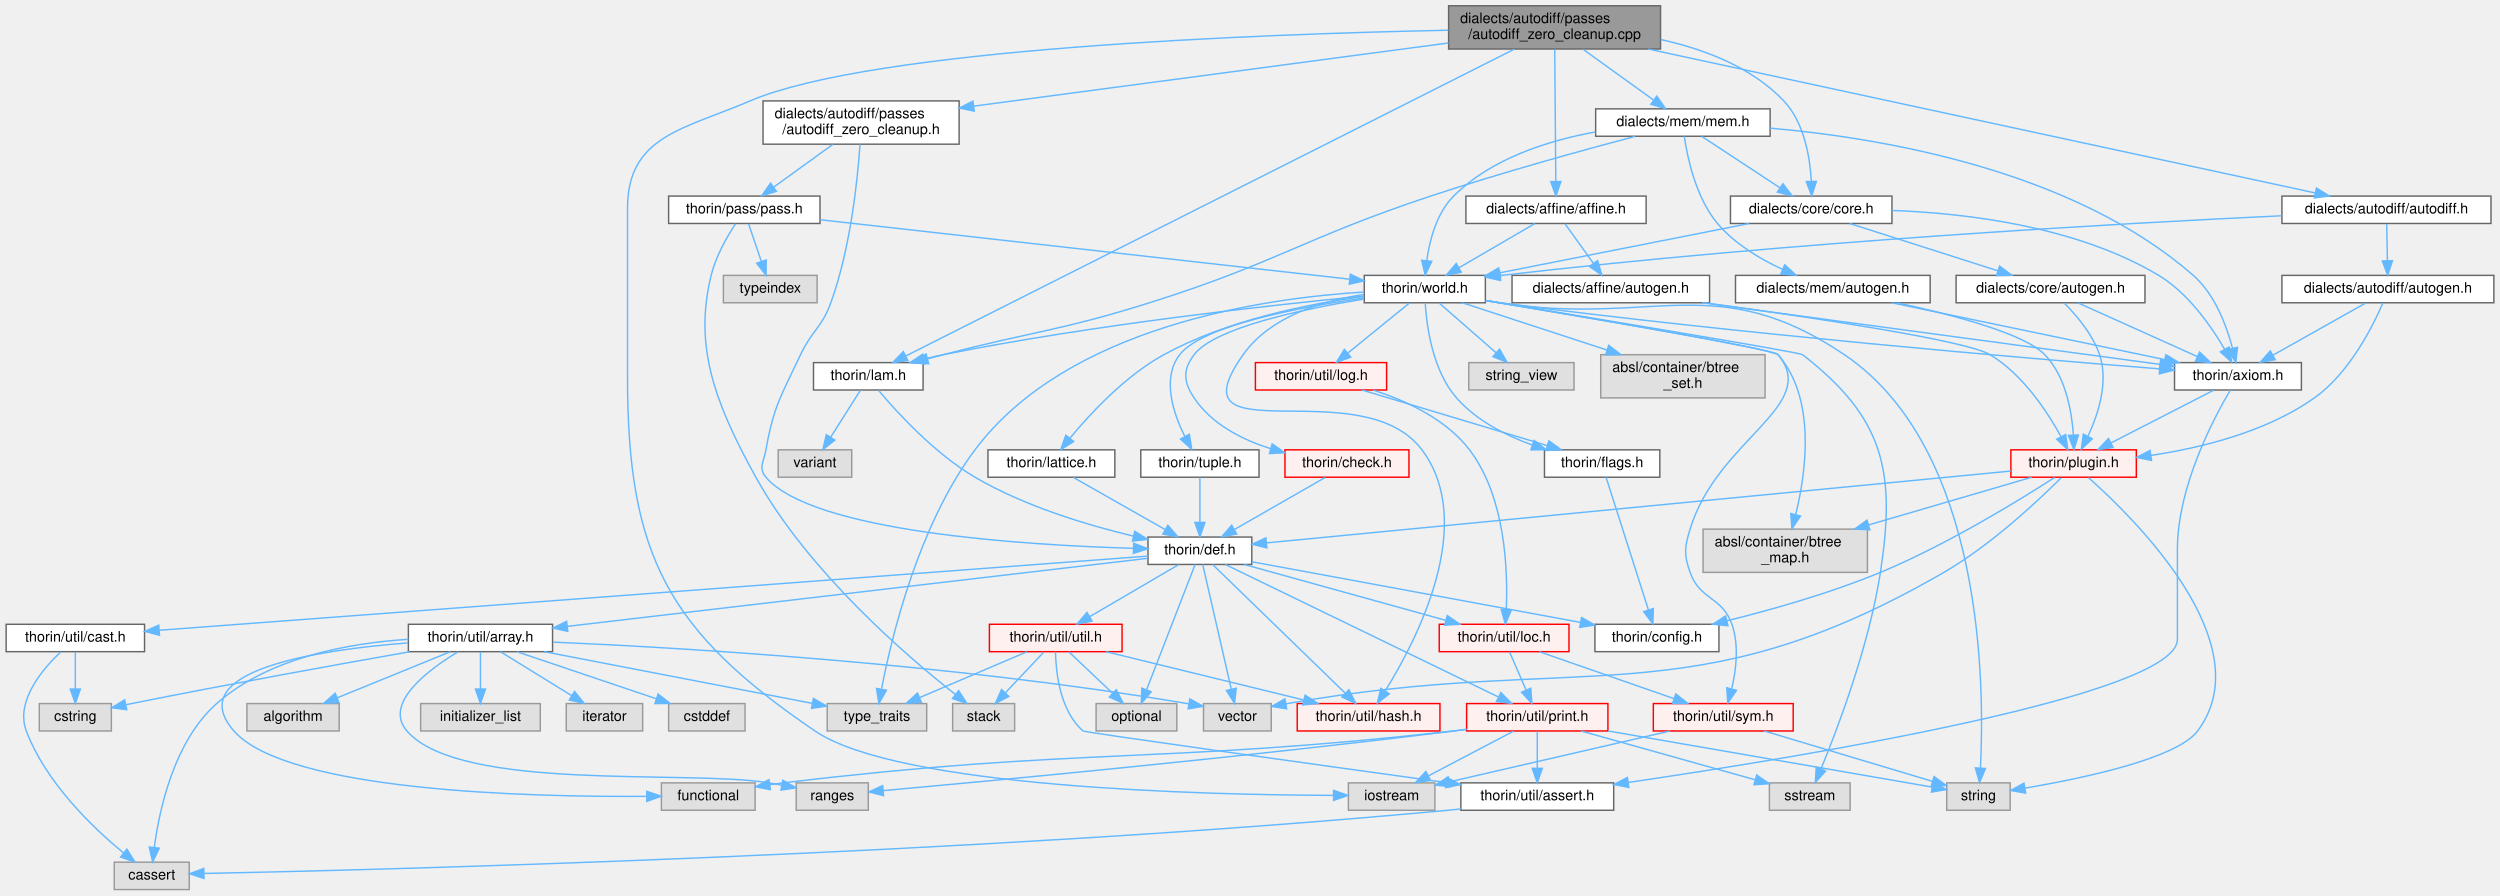
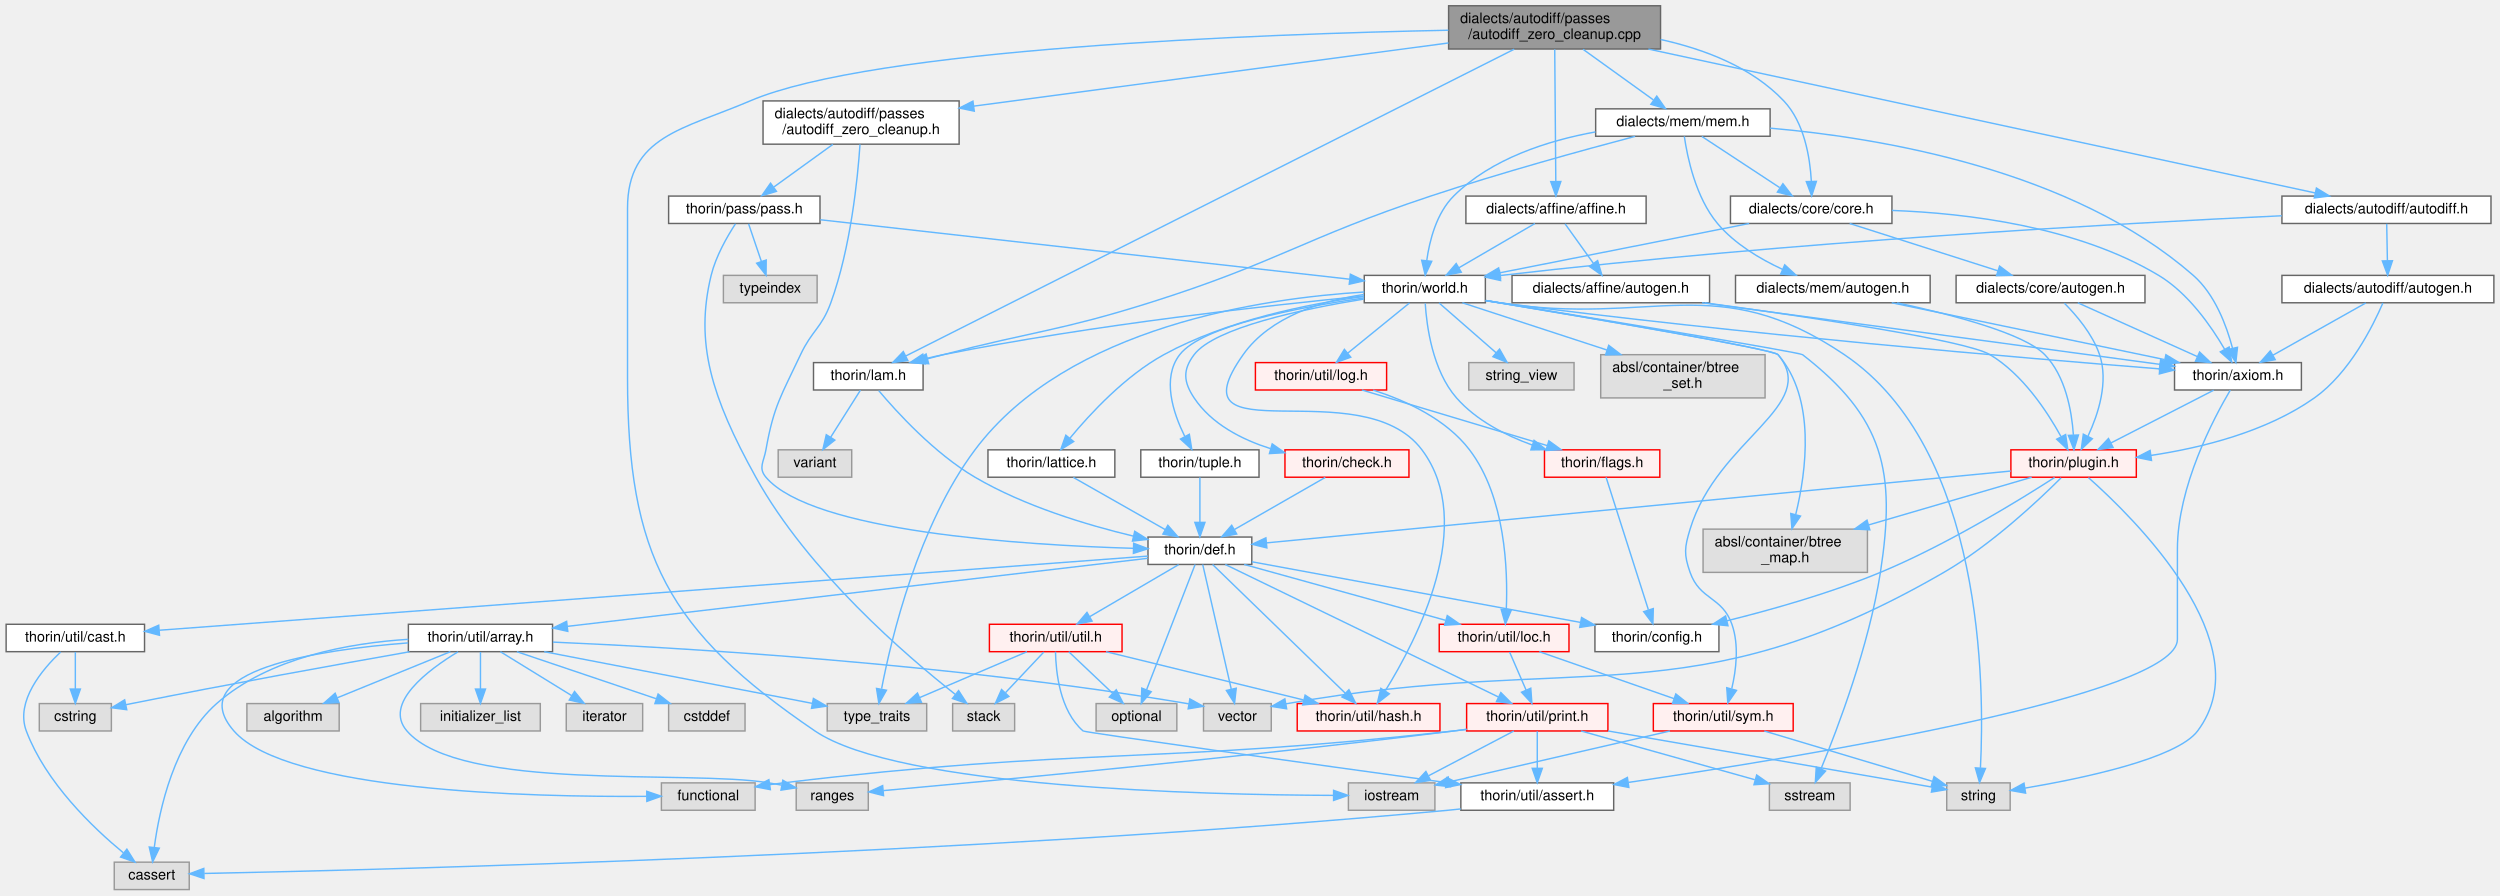
<svg xmlns="http://www.w3.org/2000/svg" xmlns:xlink="http://www.w3.org/1999/xlink" width="1734pt" height="621pt" viewBox="0.00 0.00 1733.50 621.00">
  <g id="graph0" class="graph" transform="scale(1 1) rotate(0) translate(4 617)">
    <g id="node1" class="node">
      <g id="a_node1">
        <a xlink:title=" ">
          <polygon fill="#999999" stroke="#666666" points="1147.5,-613 1000.5,-613 1000.5,-583 1147.5,-583 1147.5,-613" />
          <text text-anchor="start" x="1008.5" y="-601" font-family="Helvetica,sans-Serif" font-size="10.00">dialects/autodiff/passes</text>
          <text text-anchor="middle" x="1074" y="-590" font-family="Helvetica,sans-Serif" font-size="10.00">/autodiff_zero_cleanup.cpp</text>
        </a>
      </g>
    </g>
    <g id="node2" class="node">
      <g id="a_node2">
        <a xlink:href="autodiff__zero__cleanup_8h.html" target="_top" xlink:title=" ">
          <polygon fill="white" stroke="#666666" points="661,-547 525,-547 525,-517 661,-517 661,-547" />
          <text text-anchor="start" x="533" y="-535" font-family="Helvetica,sans-Serif" font-size="10.00">dialects/autodiff/passes</text>
          <text text-anchor="middle" x="593" y="-524" font-family="Helvetica,sans-Serif" font-size="10.00">/autodiff_zero_cleanup.h</text>
        </a>
      </g>
    </g>
    <g id="edge1" class="edge">
      <path fill="none" stroke="#63b8ff" d="M1000.42,-587.21C911.39,-575.36 762.13,-555.5 671.11,-543.39" />
      <polygon fill="#63b8ff" stroke="#63b8ff" points="671.5,-539.91 661.12,-542.06 670.57,-546.85 671.5,-539.91" />
    </g>
    <g id="node21" class="node">
      <g id="a_node21">
        <a xlink:title=" ">
          <polygon fill="#e0e0e0" stroke="#999999" points="991,-74 931,-74 931,-55 991,-55 991,-74" />
          <text text-anchor="middle" x="961" y="-62" font-family="Helvetica,sans-Serif" font-size="10.00">iostream</text>
        </a>
      </g>
    </g>
    <g id="edge74" class="edge">
      <path fill="none" stroke="#63b8ff" d="M1000.35,-596.03C869.27,-593.37 601.28,-583.51 516,-547 469.82,-527.23 431,-522.73 431,-472.5 431,-472.5 431,-472.5 431,-355 431,-231.73 459.05,-179.28 561,-110 618.88,-70.66 831.1,-65.64 920.68,-65.32" />
      <polygon fill="#63b8ff" stroke="#63b8ff" points="920.73,-68.82 930.72,-65.3 920.72,-61.82 920.73,-68.82" />
    </g>
    <g id="node38" class="node">
      <g id="a_node38">
        <a xlink:href="lam_8h.html" target="_top" xlink:title=" ">
          <polygon fill="white" stroke="#666666" points="636,-365.5 560,-365.5 560,-346.5 636,-346.5 636,-365.5" />
          <text text-anchor="middle" x="598" y="-353.5" font-family="Helvetica,sans-Serif" font-size="10.00">thorin/lam.h</text>
        </a>
      </g>
    </g>
    <g id="edge75" class="edge">
      <path fill="none" stroke="#63b8ff" d="M1046,-582.88C960.98,-540.01 706.56,-411.74 624.11,-370.16" />
      <polygon fill="#63b8ff" stroke="#63b8ff" points="625.43,-366.91 614.93,-365.53 622.28,-373.16 625.43,-366.91" />
    </g>
    <g id="node43" class="node">
      <g id="a_node43">
        <a xlink:href="affine_8h.html" target="_top" xlink:title=" ">
          <polygon fill="white" stroke="#666666" points="1137.5,-481 1012.5,-481 1012.5,-462 1137.5,-462 1137.5,-481" />
          <text text-anchor="middle" x="1075" y="-469" font-family="Helvetica,sans-Serif" font-size="10.00">dialects/affine/affine.h</text>
        </a>
      </g>
    </g>
    <g id="edge76" class="edge">
      <path fill="none" stroke="#63b8ff" d="M1074.11,-582.72C1074.3,-560.12 1074.65,-516.12 1074.85,-491.09" />
      <polygon fill="#63b8ff" stroke="#63b8ff" points="1078.35,-491.1 1074.93,-481.07 1071.35,-491.04 1078.35,-491.1" />
    </g>
    <g id="node45" class="node">
      <g id="a_node45">
        <a xlink:href="autodiff_8h.html" target="_top" xlink:title=" ">
          <polygon fill="white" stroke="#666666" points="1723.5,-481 1578.5,-481 1578.5,-462 1723.5,-462 1723.5,-481" />
          <text text-anchor="middle" x="1651" y="-469" font-family="Helvetica,sans-Serif" font-size="10.00">dialects/autodiff/autodiff.h</text>
        </a>
      </g>
    </g>
    <g id="edge81" class="edge">
      <path fill="none" stroke="#63b8ff" d="M1139.07,-582.96C1255.58,-557.82 1497.38,-505.65 1601.52,-483.18" />
      <polygon fill="#63b8ff" stroke="#63b8ff" points="1602.42,-486.56 1611.46,-481.03 1600.95,-479.72 1602.42,-486.56" />
    </g>
    <g id="node47" class="node">
      <g id="a_node47">
        <a xlink:href="core_8h.html" target="_top" xlink:title=" ">
          <polygon fill="white" stroke="#666666" points="1308,-481 1196,-481 1196,-462 1308,-462 1308,-481" />
          <text text-anchor="middle" x="1252" y="-469" font-family="Helvetica,sans-Serif" font-size="10.00">dialects/core/core.h</text>
        </a>
      </g>
    </g>
    <g id="edge86" class="edge">
      <path fill="none" stroke="#63b8ff" d="M1147.59,-589.59C1177.8,-582.94 1210.82,-570.43 1233,-547 1247.16,-532.03 1251.16,-508.03 1252.09,-491.32" />
      <polygon fill="#63b8ff" stroke="#63b8ff" points="1255.59,-491.21 1252.34,-481.13 1248.6,-491.04 1255.59,-491.21" />
    </g>
    <g id="node49" class="node">
      <g id="a_node49">
        <a xlink:href="mem_8h.html" target="_top" xlink:title=" ">
          <polygon fill="white" stroke="#666666" points="1223.5,-541.5 1102.5,-541.5 1102.5,-522.5 1223.5,-522.5 1223.5,-541.5" />
          <text text-anchor="middle" x="1163" y="-529.5" font-family="Helvetica,sans-Serif" font-size="10.00">dialects/mem/mem.h</text>
        </a>
      </g>
    </g>
    <g id="edge92" class="edge">
      <path fill="none" stroke="#63b8ff" d="M1093.75,-582.8C1108.26,-572.37 1127.9,-558.24 1142.56,-547.69" />
      <polygon fill="#63b8ff" stroke="#63b8ff" points="1144.88,-550.34 1150.96,-541.66 1140.8,-544.66 1144.88,-550.34" />
    </g>
    <g id="node3" class="node">
      <g id="a_node3">
        <a xlink:href="def_8h.html" target="_top" xlink:title=" ">
          <polygon fill="white" stroke="#666666" points="864,-244.5 792,-244.5 792,-225.5 864,-225.5 864,-244.5" />
          <text text-anchor="middle" x="828" y="-232.5" font-family="Helvetica,sans-Serif" font-size="10.00">thorin/def.h</text>
        </a>
      </g>
    </g>
    <g id="edge2" class="edge">
      <path fill="none" stroke="#63b8ff" d="M592.25,-516.82C590.66,-493.34 585.85,-445.18 572,-407 565.68,-389.59 558.86,-387.77 551,-371 537.75,-342.74 532.42,-335.74 527,-305 525.53,-296.68 521.54,-292.44 527,-286 559.1,-248.13 705.55,-238.91 781.7,-236.69" />
      <polygon fill="#63b8ff" stroke="#63b8ff" points="782.05,-240.18 791.96,-236.42 781.87,-233.18 782.05,-240.18" />
    </g>
    <g id="node28" class="node">
      <g id="a_node28">
        <a xlink:href="pass_8h.html" target="_top" xlink:title=" ">
          <polygon fill="white" stroke="#666666" points="564.5,-481 459.5,-481 459.5,-462 564.5,-462 564.5,-481" />
          <text text-anchor="middle" x="512" y="-469" font-family="Helvetica,sans-Serif" font-size="10.00">thorin/pass/pass.h</text>
        </a>
      </g>
    </g>
    <g id="edge40" class="edge">
      <path fill="none" stroke="#63b8ff" d="M573.39,-516.84C561.03,-507.91 545.1,-496.41 532.57,-487.35" />
      <polygon fill="#63b8ff" stroke="#63b8ff" points="534.29,-484.28 524.14,-481.27 530.2,-489.96 534.29,-484.28" />
    </g>
    <g id="node4" class="node">
      <g id="a_node4">
        <a xlink:title=" ">
          <polygon fill="#e0e0e0" stroke="#999999" points="812,-129 756,-129 756,-110 812,-110 812,-129" />
          <text text-anchor="middle" x="784" y="-117" font-family="Helvetica,sans-Serif" font-size="10.00">optional</text>
        </a>
      </g>
    </g>
    <g id="edge3" class="edge">
      <path fill="none" stroke="#63b8ff" d="M824.69,-225.47C817.56,-207.06 800.59,-163.29 790.97,-138.48" />
      <polygon fill="#63b8ff" stroke="#63b8ff" points="794.22,-137.19 787.35,-129.13 787.7,-139.72 794.22,-137.19" />
    </g>
    <g id="node5" class="node">
      <g id="a_node5">
        <a xlink:title=" ">
          <polygon fill="#e0e0e0" stroke="#999999" points="877.5,-129 830.5,-129 830.5,-110 877.5,-110 877.5,-129" />
          <text text-anchor="middle" x="854" y="-117" font-family="Helvetica,sans-Serif" font-size="10.00">vector</text>
        </a>
      </g>
    </g>
    <g id="edge4" class="edge">
      <path fill="none" stroke="#63b8ff" d="M829.95,-225.47C834.13,-207.23 844.02,-164.07 849.73,-139.14" />
      <polygon fill="#63b8ff" stroke="#63b8ff" points="853.2,-139.66 852.02,-129.13 846.38,-138.1 853.2,-139.66" />
    </g>
    <g id="node6" class="node">
      <g id="a_node6">
        <a xlink:href="config_8h.html" target="_top" xlink:title=" ">
          <polygon fill="white" stroke="#666666" points="1188,-184 1102,-184 1102,-165 1188,-165 1188,-184" />
          <text text-anchor="middle" x="1145" y="-172" font-family="Helvetica,sans-Serif" font-size="10.00">thorin/config.h</text>
        </a>
      </g>
    </g>
    <g id="edge5" class="edge">
      <path fill="none" stroke="#63b8ff" d="M864.06,-227.35C919.82,-217.06 1027.27,-197.23 1091.92,-185.3" />
      <polygon fill="#63b8ff" stroke="#63b8ff" points="1092.72,-188.71 1101.91,-183.45 1091.45,-181.82 1092.72,-188.71" />
    </g>
    <g id="node7" class="node">
      <g id="a_node7">
        <a xlink:href="array_8h.html" target="_top" xlink:title=" ">
          <polygon fill="white" stroke="#666666" points="379,-184 279,-184 279,-165 379,-165 379,-184" />
          <text text-anchor="middle" x="329" y="-172" font-family="Helvetica,sans-Serif" font-size="10.00">thorin/util/array.h</text>
        </a>
      </g>
    </g>
    <g id="edge6" class="edge">
      <path fill="none" stroke="#63b8ff" d="M791.71,-229.75C706.74,-219.78 494.14,-194.86 389.34,-182.57" />
      <polygon fill="#63b8ff" stroke="#63b8ff" points="389.57,-179.08 379.23,-181.39 388.76,-186.03 389.57,-179.08" />
    </g>
    <g id="node17" class="node">
      <g id="a_node17">
        <a xlink:href="cast_8h.html" target="_top" xlink:title=" ">
          <polygon fill="white" stroke="#666666" points="96,-184 0,-184 0,-165 96,-165 96,-184" />
          <text text-anchor="middle" x="48" y="-172" font-family="Helvetica,sans-Serif" font-size="10.00">thorin/util/cast.h</text>
        </a>
      </g>
    </g>
    <g id="edge17" class="edge">
      <path fill="none" stroke="#63b8ff" d="M791.94,-231.3C668.05,-222 259.04,-191.33 106.25,-179.87" />
      <polygon fill="#63b8ff" stroke="#63b8ff" points="106.37,-176.37 96.13,-179.11 105.84,-183.35 106.37,-176.37" />
    </g>
    <g id="node18" class="node">
      <g id="a_node18">
        <a xlink:href="hash_8h.html" target="_top" xlink:title=" ">
          <polygon fill="#fff0f0" stroke="red" points="994.5,-129 895.5,-129 895.5,-110 994.5,-110 994.5,-129" />
          <text text-anchor="middle" x="945" y="-117" font-family="Helvetica,sans-Serif" font-size="10.00">thorin/util/hash.h</text>
        </a>
      </g>
    </g>
    <g id="edge20" class="edge">
      <path fill="none" stroke="#63b8ff" d="M836.79,-225.47C856.36,-206.49 903.73,-160.53 928.81,-136.21" />
      <polygon fill="#63b8ff" stroke="#63b8ff" points="931.36,-138.61 936.1,-129.13 926.49,-133.58 931.36,-138.61" />
    </g>
    <g id="node19" class="node">
      <g id="a_node19">
        <a xlink:href="loc_8h.html" target="_top" xlink:title=" ">
          <polygon fill="#fff0f0" stroke="red" points="1084,-184 994,-184 994,-165 1084,-165 1084,-184" />
          <text text-anchor="middle" x="1039" y="-172" font-family="Helvetica,sans-Serif" font-size="10.00">thorin/util/loc.h</text>
        </a>
      </g>
    </g>
    <g id="edge21" class="edge">
      <path fill="none" stroke="#63b8ff" d="M858.68,-225.49C895.56,-215.27 957.57,-198.08 998.39,-186.76" />
      <polygon fill="#63b8ff" stroke="#63b8ff" points="999.58,-190.06 1008.28,-184.02 997.71,-183.32 999.58,-190.06" />
    </g>
    <g id="node20" class="node">
      <g id="a_node20">
        <a xlink:href="print_8h.html" target="_top" xlink:title=" ">
          <polygon fill="#fff0f0" stroke="red" points="1111,-129 1013,-129 1013,-110 1111,-110 1111,-129" />
          <text text-anchor="middle" x="1062" y="-117" font-family="Helvetica,sans-Serif" font-size="10.00">thorin/util/print.h</text>
        </a>
      </g>
    </g>
    <g id="edge33" class="edge">
      <path fill="none" stroke="#63b8ff" d="M845.59,-225.47C886.16,-205.79 986.52,-157.11 1034.97,-133.61" />
      <polygon fill="#63b8ff" stroke="#63b8ff" points="1036.74,-136.64 1044.21,-129.13 1033.68,-130.35 1036.74,-136.64" />
    </g>
    <g id="node26" class="node">
      <g id="a_node26">
        <a xlink:href="util_8h.html" target="_top" xlink:title=" ">
          <polygon fill="#fff0f0" stroke="red" points="774,-184 682,-184 682,-165 774,-165 774,-184" />
          <text text-anchor="middle" x="728" y="-172" font-family="Helvetica,sans-Serif" font-size="10.00">thorin/util/util.h</text>
        </a>
      </g>
    </g>
    <g id="edge34" class="edge">
      <path fill="none" stroke="#63b8ff" d="M813.24,-225.37C797,-215.86 770.65,-200.45 751.54,-189.27" />
      <polygon fill="#63b8ff" stroke="#63b8ff" points="753.21,-186.2 742.82,-184.17 749.68,-192.24 753.21,-186.2" />
    </g>
    <g id="edge16" class="edge">
      <path fill="none" stroke="#63b8ff" d="M379.28,-171.64C466.97,-167.81 653.59,-157.07 820.36,-128.8" />
      <polygon fill="#63b8ff" stroke="#63b8ff" points="821.04,-132.24 830.31,-127.09 819.86,-125.34 821.04,-132.24" />
    </g>
    <g id="node8" class="node">
      <g id="a_node8">
        <a xlink:title=" ">
          <polygon fill="#e0e0e0" stroke="#999999" points="127,-19 75,-19 75,0 127,0 127,-19" />
          <text text-anchor="middle" x="101" y="-7" font-family="Helvetica,sans-Serif" font-size="10.00">cassert</text>
        </a>
      </g>
    </g>
    <g id="edge7" class="edge">
      <path fill="none" stroke="#63b8ff" d="M278.96,-173.57C238.52,-171.03 182.52,-161.24 146,-129 116.54,-102.99 106.28,-55.61 102.77,-29.33" />
      <polygon fill="#63b8ff" stroke="#63b8ff" points="106.23,-28.72 101.62,-19.18 99.27,-29.51 106.23,-28.72" />
    </g>
    <g id="node9" class="node">
      <g id="a_node9">
        <a xlink:title=" ">
          <polygon fill="#e0e0e0" stroke="#999999" points="512.5,-129 459.5,-129 459.5,-110 512.5,-110 512.5,-129" />
          <text text-anchor="middle" x="486" y="-117" font-family="Helvetica,sans-Serif" font-size="10.00">cstddef</text>
        </a>
      </g>
    </g>
    <g id="edge8" class="edge">
      <path fill="none" stroke="#63b8ff" d="M354.22,-164.98C380.36,-156.16 421.4,-142.31 450.73,-132.41" />
      <polygon fill="#63b8ff" stroke="#63b8ff" points="452.22,-135.6 460.58,-129.08 449.98,-128.96 452.22,-135.6" />
    </g>
    <g id="node10" class="node">
      <g id="a_node10">
        <a xlink:title=" ">
          <polygon fill="#e0e0e0" stroke="#999999" points="73,-129 23,-129 23,-110 73,-110 73,-129" />
          <text text-anchor="middle" x="48" y="-117" font-family="Helvetica,sans-Serif" font-size="10.00">cstring</text>
        </a>
      </g>
    </g>
    <g id="edge9" class="edge">
      <path fill="none" stroke="#63b8ff" d="M279.78,-164.94C230.82,-156.3 153.59,-142.38 87,-129 85.74,-128.75 84.46,-128.49 83.16,-128.22" />
      <polygon fill="#63b8ff" stroke="#63b8ff" points="83.66,-124.75 73.15,-126.11 82.21,-131.6 83.66,-124.75" />
    </g>
    <g id="node11" class="node">
      <g id="a_node11">
        <a xlink:title=" ">
          <polygon fill="#e0e0e0" stroke="#999999" points="231,-129 167,-129 167,-110 231,-110 231,-129" />
          <text text-anchor="middle" x="199" y="-117" font-family="Helvetica,sans-Serif" font-size="10.00">algorithm</text>
        </a>
      </g>
    </g>
    <g id="edge10" class="edge">
      <path fill="none" stroke="#63b8ff" d="M308.11,-164.98C286.92,-156.34 253.87,-142.87 229.7,-133.02" />
      <polygon fill="#63b8ff" stroke="#63b8ff" points="230.85,-129.7 220.27,-129.17 228.21,-136.19 230.85,-129.7" />
    </g>
    <g id="node12" class="node">
      <g id="a_node12">
        <a xlink:title=" ">
          <polygon fill="#e0e0e0" stroke="#999999" points="519.5,-74 454.5,-74 454.5,-55 519.5,-55 519.5,-74" />
          <text text-anchor="middle" x="487" y="-62" font-family="Helvetica,sans-Serif" font-size="10.00">functional</text>
        </a>
      </g>
    </g>
    <g id="edge11" class="edge">
      <path fill="none" stroke="#63b8ff" d="M278.86,-171.09C216.17,-166.29 121.27,-152.03 158,-110 194.66,-68.05 363.57,-64.08 444.08,-64.65" />
      <polygon fill="#63b8ff" stroke="#63b8ff" points="444.34,-68.15 454.37,-64.75 444.41,-61.15 444.34,-68.15" />
    </g>
    <g id="node13" class="node">
      <g id="a_node13">
        <a xlink:title=" ">
          <polygon fill="#e0e0e0" stroke="#999999" points="370.5,-129 287.5,-129 287.5,-110 370.5,-110 370.5,-129" />
          <text text-anchor="middle" x="329" y="-117" font-family="Helvetica,sans-Serif" font-size="10.00">initializer_list</text>
        </a>
      </g>
    </g>
    <g id="edge12" class="edge">
      <path fill="none" stroke="#63b8ff" d="M329,-164.75C329,-157.8 329,-147.85 329,-139.13" />
      <polygon fill="#63b8ff" stroke="#63b8ff" points="332.5,-139.09 329,-129.09 325.5,-139.09 332.5,-139.09" />
    </g>
    <g id="node14" class="node">
      <g id="a_node14">
        <a xlink:title=" ">
          <polygon fill="#e0e0e0" stroke="#999999" points="441.5,-129 388.5,-129 388.5,-110 441.5,-110 441.5,-129" />
          <text text-anchor="middle" x="415" y="-117" font-family="Helvetica,sans-Serif" font-size="10.00">iterator</text>
        </a>
      </g>
    </g>
    <g id="edge13" class="edge">
      <path fill="none" stroke="#63b8ff" d="M342.82,-164.98C356.15,-156.77 376.58,-144.18 392.31,-134.49" />
      <polygon fill="#63b8ff" stroke="#63b8ff" points="394.25,-137.4 400.93,-129.17 390.58,-131.44 394.25,-137.4" />
    </g>
    <g id="node15" class="node">
      <g id="a_node15">
        <a xlink:title=" ">
          <polygon fill="#e0e0e0" stroke="#999999" points="598,-74 548,-74 548,-55 598,-55 598,-74" />
          <text text-anchor="middle" x="573" y="-62" font-family="Helvetica,sans-Serif" font-size="10.00">ranges</text>
        </a>
      </g>
    </g>
    <g id="edge14" class="edge">
      <path fill="none" stroke="#63b8ff" d="M313.43,-164.91C292.96,-152.55 261.42,-129.13 278,-110 314.91,-67.42 473.43,-83.35 529,-74 531.88,-73.52 534.86,-72.99 537.84,-72.45" />
      <polygon fill="#63b8ff" stroke="#63b8ff" points="538.72,-75.84 547.91,-70.56 537.44,-68.96 538.72,-75.84" />
    </g>
    <g id="node16" class="node">
      <g id="a_node16">
        <a xlink:title=" ">
          <polygon fill="#e0e0e0" stroke="#999999" points="638.5,-129 569.5,-129 569.5,-110 638.5,-110 638.5,-129" />
          <text text-anchor="middle" x="604" y="-117" font-family="Helvetica,sans-Serif" font-size="10.00">type_traits</text>
        </a>
      </g>
    </g>
    <g id="edge15" class="edge">
      <path fill="none" stroke="#63b8ff" d="M373.18,-164.98C424.18,-155.16 507.59,-139.08 558.95,-129.18" />
      <polygon fill="#63b8ff" stroke="#63b8ff" points="559.93,-132.56 569.09,-127.23 558.6,-125.68 559.93,-132.56" />
    </g>
    <g id="edge18" class="edge">
      <path fill="none" stroke="#63b8ff" d="M37.85,-164.81C25.23,-152.89 6.26,-130.6 14,-110 27.4,-74.32 60.04,-43.05 81.31,-25.49" />
      <polygon fill="#63b8ff" stroke="#63b8ff" points="83.75,-28.02 89.37,-19.04 79.38,-22.55 83.75,-28.02" />
    </g>
    <g id="edge19" class="edge">
      <path fill="none" stroke="#63b8ff" d="M48,-164.75C48,-157.8 48,-147.85 48,-139.13" />
      <polygon fill="#63b8ff" stroke="#63b8ff" points="51.5,-139.09 48,-129.09 44.5,-139.09 51.5,-139.09" />
    </g>
    <g id="edge22" class="edge">
      <path fill="none" stroke="#63b8ff" d="M1042.8,-164.75C1045.91,-157.57 1050.42,-147.18 1054.29,-138.27" />
      <polygon fill="#63b8ff" stroke="#63b8ff" points="1057.5,-139.66 1058.27,-129.09 1051.08,-136.87 1057.5,-139.66" />
    </g>
    <g id="node25" class="node">
      <g id="a_node25">
        <a xlink:href="sym_8h.html" target="_top" xlink:title=" ">
          <polygon fill="#fff0f0" stroke="red" points="1239.5,-129 1142.5,-129 1142.5,-110 1239.5,-110 1239.5,-129" />
          <text text-anchor="middle" x="1191" y="-117" font-family="Helvetica,sans-Serif" font-size="10.00">thorin/util/sym.h</text>
        </a>
      </g>
    </g>
    <g id="edge30" class="edge">
      <path fill="none" stroke="#63b8ff" d="M1063.42,-164.98C1088.72,-156.16 1128.45,-142.31 1156.86,-132.41" />
      <polygon fill="#63b8ff" stroke="#63b8ff" points="1158.1,-135.68 1166.39,-129.08 1155.79,-129.07 1158.1,-135.68" />
    </g>
    <g id="edge23" class="edge">
      <path fill="none" stroke="#63b8ff" d="M1012.98,-111.08C1009.95,-110.69 1006.93,-110.33 1004,-110 798,-86.96 744.8,-98.74 539,-74 535.96,-73.64 532.84,-73.22 529.69,-72.78" />
      <polygon fill="#63b8ff" stroke="#63b8ff" points="530.08,-69.3 519.67,-71.27 529.04,-76.22 530.08,-69.3" />
    </g>
    <g id="edge25" class="edge">
      <path fill="none" stroke="#63b8ff" d="M1012.97,-111.16C1009.94,-110.76 1006.93,-110.37 1004,-110 857.44,-91.7 682.16,-75.3 608.43,-68.64" />
      <polygon fill="#63b8ff" stroke="#63b8ff" points="608.58,-65.14 598.3,-67.73 607.95,-72.11 608.58,-65.14" />
    </g>
    <g id="edge24" class="edge">
      <path fill="none" stroke="#63b8ff" d="M1045.77,-109.98C1029.82,-101.61 1005.22,-88.7 986.62,-78.95" />
      <polygon fill="#63b8ff" stroke="#63b8ff" points="988,-75.72 977.52,-74.17 984.75,-81.92 988,-75.72" />
    </g>
    <g id="node22" class="node">
      <g id="a_node22">
        <a xlink:title=" ">
          <polygon fill="#e0e0e0" stroke="#999999" points="1279,-74 1223,-74 1223,-55 1279,-55 1279,-74" />
          <text text-anchor="middle" x="1251" y="-62" font-family="Helvetica,sans-Serif" font-size="10.00">sstream</text>
        </a>
      </g>
    </g>
    <g id="edge26" class="edge">
      <path fill="none" stroke="#63b8ff" d="M1092.37,-109.98C1125.13,-100.8 1177.37,-86.15 1212.88,-76.19" />
      <polygon fill="#63b8ff" stroke="#63b8ff" points="1214.19,-79.46 1222.87,-73.39 1212.3,-72.72 1214.19,-79.46" />
    </g>
    <g id="node23" class="node">
      <g id="a_node23">
        <a xlink:title=" ">
          <polygon fill="#e0e0e0" stroke="#999999" points="1390,-74 1346,-74 1346,-55 1390,-55 1390,-74" />
          <text text-anchor="middle" x="1368" y="-62" font-family="Helvetica,sans-Serif" font-size="10.00">string</text>
        </a>
      </g>
    </g>
    <g id="edge27" class="edge">
      <path fill="none" stroke="#63b8ff" d="M1111.16,-109.98C1174.36,-99.04 1282.3,-80.34 1335.88,-71.06" />
      <polygon fill="#63b8ff" stroke="#63b8ff" points="1336.59,-74.49 1345.84,-69.34 1335.39,-67.6 1336.59,-74.49" />
    </g>
    <g id="node24" class="node">
      <g id="a_node24">
        <a xlink:href="assert_8h.html" target="_top" xlink:title=" ">
          <polygon fill="white" stroke="#666666" points="1115,-74 1009,-74 1009,-55 1115,-55 1115,-74" />
          <text text-anchor="middle" x="1062" y="-62" font-family="Helvetica,sans-Serif" font-size="10.00">thorin/util/assert.h</text>
        </a>
      </g>
    </g>
    <g id="edge28" class="edge">
      <path fill="none" stroke="#63b8ff" d="M1062,-109.75C1062,-102.8 1062,-92.85 1062,-84.13" />
      <polygon fill="#63b8ff" stroke="#63b8ff" points="1065.5,-84.09 1062,-74.09 1058.5,-84.09 1065.5,-84.09" />
    </g>
    <g id="edge29" class="edge">
      <path fill="none" stroke="#63b8ff" d="M1008.94,-55.92C1005.92,-55.58 1002.92,-55.27 1000,-55 665.83,-23.88 259.63,-13.66 137.44,-11.17" />
      <polygon fill="#63b8ff" stroke="#63b8ff" points="137.24,-7.66 127.17,-10.97 137.1,-14.66 137.24,-7.66" />
    </g>
    <g id="edge31" class="edge">
      <path fill="none" stroke="#63b8ff" d="M1154.05,-109.98C1112.2,-100.34 1044.23,-84.68 1001.12,-74.74" />
      <polygon fill="#63b8ff" stroke="#63b8ff" points="1001.78,-71.31 991.25,-72.47 1000.21,-78.13 1001.78,-71.31" />
    </g>
    <g id="edge32" class="edge">
      <path fill="none" stroke="#63b8ff" d="M1219.44,-109.98C1251.32,-100.44 1302.89,-85 1336.12,-75.05" />
      <polygon fill="#63b8ff" stroke="#63b8ff" points="1337.22,-78.37 1345.8,-72.15 1335.21,-71.66 1337.22,-78.37" />
    </g>
    <g id="edge35" class="edge">
      <path fill="none" stroke="#63b8ff" d="M737,-164.98C745.19,-157.23 757.51,-145.58 767.47,-136.14" />
      <polygon fill="#63b8ff" stroke="#63b8ff" points="769.98,-138.59 774.84,-129.17 765.17,-133.5 769.98,-138.59" />
    </g>
    <g id="edge37" class="edge">
      <path fill="none" stroke="#63b8ff" d="M708.08,-164.98C687.95,-156.38 656.62,-142.99 633.59,-133.15" />
      <polygon fill="#63b8ff" stroke="#63b8ff" points="634.86,-129.88 624.29,-129.17 632.1,-136.32 634.86,-129.88" />
    </g>
    <g id="edge39" class="edge">
      <path fill="none" stroke="#63b8ff" d="M762.86,-164.98C800.09,-155.89 859.2,-141.46 899.93,-131.51" />
      <polygon fill="#63b8ff" stroke="#63b8ff" points="900.98,-134.85 909.86,-129.08 899.32,-128.05 900.98,-134.85" />
    </g>
    <g id="edge38" class="edge">
      <path fill="none" stroke="#63b8ff" d="M727.84,-164.98C728.09,-151.15 730.77,-123.95 747,-110 748.19,-108.98 907.2,-86.87 998.81,-74.21" />
      <polygon fill="#63b8ff" stroke="#63b8ff" points="999.39,-77.67 1008.82,-72.83 998.43,-70.73 999.39,-77.67" />
    </g>
    <g id="node27" class="node">
      <g id="a_node27">
        <a xlink:title=" ">
          <polygon fill="#e0e0e0" stroke="#999999" points="699.5,-129 656.5,-129 656.5,-110 699.5,-110 699.5,-129" />
          <text text-anchor="middle" x="678" y="-117" font-family="Helvetica,sans-Serif" font-size="10.00">stack</text>
        </a>
      </g>
    </g>
    <g id="edge36" class="edge">
      <path fill="none" stroke="#63b8ff" d="M719.74,-164.75C712.54,-157.11 701.89,-145.82 693.15,-136.56" />
      <polygon fill="#63b8ff" stroke="#63b8ff" points="695.51,-133.96 686.1,-129.09 690.42,-138.76 695.51,-133.96" />
    </g>
    <g id="edge41" class="edge">
      <path fill="none" stroke="#63b8ff" d="M505.9,-461.8C500.25,-453.17 492.25,-439.35 489,-426 477.68,-379.44 489,-341.88 520,-286 556.27,-220.63 624.59,-161.94 658.25,-135.43" />
      <polygon fill="#63b8ff" stroke="#63b8ff" points="660.63,-138 666.39,-129.11 656.34,-132.47 660.63,-138" />
    </g>
    <g id="node29" class="node">
      <g id="a_node29">
        <a xlink:title=" ">
          <polygon fill="#e0e0e0" stroke="#999999" points="562.5,-426 497.5,-426 497.5,-407 562.5,-407 562.5,-426" />
          <text text-anchor="middle" x="530" y="-414" font-family="Helvetica,sans-Serif" font-size="10.00">typeindex</text>
        </a>
      </g>
    </g>
    <g id="edge42" class="edge">
      <path fill="none" stroke="#63b8ff" d="M514.97,-461.75C517.36,-454.72 520.79,-444.62 523.77,-435.84" />
      <polygon fill="#63b8ff" stroke="#63b8ff" points="527.18,-436.68 527.08,-426.09 520.55,-434.43 527.18,-436.68" />
    </g>
    <g id="node30" class="node">
      <g id="a_node30">
        <a xlink:href="world_8h.html" target="_top" xlink:title=" ">
          <polygon fill="white" stroke="#666666" points="1026,-426 942,-426 942,-407 1026,-407 1026,-426" />
          <text text-anchor="middle" x="984" y="-414" font-family="Helvetica,sans-Serif" font-size="10.00">thorin/world.h</text>
        </a>
      </g>
    </g>
    <g id="edge43" class="edge">
      <path fill="none" stroke="#63b8ff" d="M564.77,-464.57C655.8,-454.35 841.28,-433.53 931.87,-423.35" />
      <polygon fill="#63b8ff" stroke="#63b8ff" points="932.36,-426.82 941.91,-422.23 931.58,-419.86 932.36,-426.82" />
    </g>
    <g id="edge47" class="edge">
      <path fill="none" stroke="#63b8ff" d="M941.98,-414.47C872.84,-410.27 736.34,-390.89 672,-305 632.65,-252.47 614.05,-174.77 607.23,-139.35" />
      <polygon fill="#63b8ff" stroke="#63b8ff" points="610.59,-138.26 605.35,-129.05 603.7,-139.51 610.59,-138.26" />
    </g>
    <g id="edge69" class="edge">
      <path fill="none" stroke="#63b8ff" d="M941.69,-412.75C912.94,-408.42 876.82,-397.61 858,-371 806.83,-298.66 939.89,-361.07 982,-305 1020.37,-253.9 978.5,-173.17 956.61,-137.93" />
      <polygon fill="#63b8ff" stroke="#63b8ff" points="959.4,-135.78 951.05,-129.25 953.5,-139.56 959.4,-135.78" />
    </g>
    <g id="edge44" class="edge">
      <path fill="none" stroke="#63b8ff" d="M1026.25,-408.58C1099.81,-396.5 1243.83,-372.68 1246,-371 1302.32,-327.32 1310.9,-290.43 1300,-220 1292.14,-169.2 1270.55,-112.24 1258.82,-83.77" />
      <polygon fill="#63b8ff" stroke="#63b8ff" points="1261.96,-82.19 1254.86,-74.32 1255.5,-84.9 1261.96,-82.19" />
    </g>
    <g id="edge45" class="edge">
      <path fill="none" stroke="#63b8ff" d="M1026.28,-408.54C1029.57,-408.02 1032.84,-407.5 1036,-407 1142.12,-390.34 1185.94,-431.06 1275,-371 1371.99,-305.6 1372.28,-140.48 1369.38,-84.44" />
      <polygon fill="#63b8ff" stroke="#63b8ff" points="1372.86,-83.98 1368.75,-74.22 1365.87,-84.41 1372.86,-83.98" />
    </g>
    <g id="edge73" class="edge">
      <path fill="none" stroke="#63b8ff" d="M1026.26,-408.53C1095.49,-397.01 1225.75,-374.89 1229,-371 1258.5,-335.66 1186.98,-312.4 1168,-250 1164.12,-237.24 1163.57,-232.57 1168,-220 1174.83,-200.62 1190.17,-203.38 1197,-184 1202.07,-169.62 1199.95,-152.34 1196.91,-139.44" />
      <polygon fill="#63b8ff" stroke="#63b8ff" points="1200.18,-138.13 1194.16,-129.42 1193.43,-139.99 1200.18,-138.13" />
    </g>
    <g id="node31" class="node">
      <g id="a_node31">
        <a xlink:title=" ">
          <polygon fill="#e0e0e0" stroke="#999999" points="1087.5,-365.5 1014.5,-365.5 1014.5,-346.5 1087.5,-346.5 1087.5,-365.5" />
          <text text-anchor="middle" x="1051" y="-353.5" font-family="Helvetica,sans-Serif" font-size="10.00">string_view</text>
        </a>
      </g>
    </g>
    <g id="edge46" class="edge">
      <path fill="none" stroke="#63b8ff" d="M993.89,-406.87C1004.28,-397.8 1020.84,-383.34 1033.45,-372.32" />
      <polygon fill="#63b8ff" stroke="#63b8ff" points="1035.84,-374.88 1041.07,-365.67 1031.24,-369.61 1035.84,-374.88" />
    </g>
    <g id="node32" class="node">
      <g id="a_node32">
        <a xlink:title=" ">
          <polygon fill="#e0e0e0" stroke="#999999" points="1291,-250 1177,-250 1177,-220 1291,-220 1291,-250" />
          <text text-anchor="start" x="1185" y="-238" font-family="Helvetica,sans-Serif" font-size="10.00">absl/container/btree</text>
          <text text-anchor="middle" x="1234" y="-227" font-family="Helvetica,sans-Serif" font-size="10.00">_map.h</text>
        </a>
      </g>
    </g>
    <g id="edge48" class="edge">
      <path fill="none" stroke="#63b8ff" d="M1026.25,-408.52C1095.45,-396.98 1225.68,-374.83 1229,-371 1255.4,-340.53 1248.6,-290.12 1241.29,-260.28" />
      <polygon fill="#63b8ff" stroke="#63b8ff" points="1244.58,-259.05 1238.63,-250.29 1237.82,-260.85 1244.58,-259.05" />
    </g>
    <g id="node33" class="node">
      <g id="a_node33">
        <a xlink:title=" ">
          <polygon fill="#e0e0e0" stroke="#999999" points="1220,-371 1106,-371 1106,-341 1220,-341 1220,-371" />
          <text text-anchor="start" x="1114" y="-359" font-family="Helvetica,sans-Serif" font-size="10.00">absl/container/btree</text>
          <text text-anchor="middle" x="1163" y="-348" font-family="Helvetica,sans-Serif" font-size="10.00">_set.h</text>
        </a>
      </g>
    </g>
    <g id="edge49" class="edge">
      <path fill="none" stroke="#63b8ff" d="M1010.03,-406.99C1036.24,-398.43 1077.41,-384.97 1110.44,-374.18" />
      <polygon fill="#63b8ff" stroke="#63b8ff" points="1111.55,-377.5 1119.97,-371.06 1109.37,-370.84 1111.55,-377.5" />
    </g>
    <g id="node34" class="node">
      <g id="a_node34">
        <a xlink:href="axiom_8h.html" target="_top" xlink:title=" ">
          <polygon fill="white" stroke="#666666" points="1592,-365.5 1504,-365.5 1504,-346.5 1592,-346.5 1592,-365.5" />
          <text text-anchor="middle" x="1548" y="-353.5" font-family="Helvetica,sans-Serif" font-size="10.00">thorin/axiom.h</text>
        </a>
      </g>
    </g>
    <g id="edge50" class="edge">
      <path fill="none" stroke="#63b8ff" d="M1026.25,-408.36C1029.55,-407.87 1032.83,-407.41 1036,-407 1202.24,-385.32 1399.97,-368.55 1493.63,-361.15" />
      <polygon fill="#63b8ff" stroke="#63b8ff" points="1494.02,-364.63 1503.72,-360.35 1493.47,-357.65 1494.02,-364.63" />
    </g>
    <g id="node36" class="node">
      <g id="a_node36">
        <a xlink:href="check_8h.html" target="_top" xlink:title=" ">
          <polygon fill="#fff0f0" stroke="red" points="973,-305 887,-305 887,-286 973,-286 973,-305" />
          <text text-anchor="middle" x="930" y="-293" font-family="Helvetica,sans-Serif" font-size="10.00">thorin/check.h</text>
        </a>
      </g>
    </g>
    <g id="edge58" class="edge">
      <path fill="none" stroke="#63b8ff" d="M941.62,-409.56C899.19,-402.63 838.22,-389.71 824,-371 815.93,-360.38 816.62,-352.1 824,-341 836.01,-322.93 856.94,-312.18 877.04,-305.8" />
      <polygon fill="#63b8ff" stroke="#63b8ff" points="878.15,-309.12 886.8,-303 876.22,-302.39 878.15,-309.12" />
    </g>
    <g id="node37" class="node">
      <g id="a_node37">
        <a xlink:href="flags_8h.html" target="_top" xlink:title=" ">
-           <polygon fill="white" stroke="#666666" points="1147,-305 1067,-305 1067,-286 1147,-286 1147,-305" />
+           <polygon fill="#fff0f0" stroke="red" points="1147,-305 1067,-305 1067,-286 1147,-286 1147,-305" />
          <text text-anchor="middle" x="1107" y="-293" font-family="Helvetica,sans-Serif" font-size="10.00">thorin/flags.h</text>
        </a>
      </g>
    </g>
    <g id="edge60" class="edge">
      <path fill="none" stroke="#63b8ff" d="M984.29,-406.55C985.24,-391.29 989.25,-360.04 1006,-341 1019.69,-325.44 1039.83,-315.09 1058.54,-308.31" />
      <polygon fill="#63b8ff" stroke="#63b8ff" points="1059.78,-311.59 1068.15,-305.09 1057.56,-304.95 1059.78,-311.59" />
    </g>
    <g id="edge62" class="edge">
      <path fill="none" stroke="#63b8ff" d="M941.79,-411.66C878.14,-405.47 753.96,-391.83 650,-371 645.77,-370.15 641.38,-369.16 637.02,-368.09" />
      <polygon fill="#63b8ff" stroke="#63b8ff" points="637.55,-364.62 626.99,-365.52 635.81,-371.4 637.55,-364.62" />
    </g>
    <g id="node40" class="node">
      <g id="a_node40">
        <a xlink:href="lattice_8h.html" target="_top" xlink:title=" ">
          <polygon fill="white" stroke="#666666" points="769,-305 681,-305 681,-286 769,-286 769,-305" />
          <text text-anchor="middle" x="725" y="-293" font-family="Helvetica,sans-Serif" font-size="10.00">thorin/lattice.h</text>
        </a>
      </g>
    </g>
    <g id="edge65" class="edge">
      <path fill="none" stroke="#63b8ff" d="M941.87,-411.4C903.68,-406.28 846.83,-395.05 803,-371 776.3,-356.35 752.04,-330.24 737.9,-313.15" />
      <polygon fill="#63b8ff" stroke="#63b8ff" points="740.46,-310.75 731.47,-305.14 735,-315.13 740.46,-310.75" />
    </g>
    <g id="node41" class="node">
      <g id="a_node41">
        <a xlink:href="tuple_8h.html" target="_top" xlink:title=" ">
          <polygon fill="white" stroke="#666666" points="869,-305 787,-305 787,-286 869,-286 869,-305" />
          <text text-anchor="middle" x="828" y="-293" font-family="Helvetica,sans-Serif" font-size="10.00">thorin/tuple.h</text>
        </a>
      </g>
    </g>
    <g id="edge67" class="edge">
      <path fill="none" stroke="#63b8ff" d="M941.88,-410.36C896.76,-403.88 829.52,-391.1 814,-371 801.48,-354.78 809.37,-330.74 817.47,-314.38" />
      <polygon fill="#63b8ff" stroke="#63b8ff" points="820.68,-315.79 822.36,-305.33 814.53,-312.46 820.68,-315.79" />
    </g>
    <g id="node42" class="node">
      <g id="a_node42">
        <a xlink:href="log_8h.html" target="_top" xlink:title=" ">
          <polygon fill="#fff0f0" stroke="red" points="957.5,-365.5 866.5,-365.5 866.5,-346.5 957.5,-346.5 957.5,-365.5" />
          <text text-anchor="middle" x="912" y="-353.5" font-family="Helvetica,sans-Serif" font-size="10.00">thorin/util/log.h</text>
        </a>
      </g>
    </g>
    <g id="edge70" class="edge">
      <path fill="none" stroke="#63b8ff" d="M973.38,-406.87C962.1,-397.71 944.08,-383.06 930.47,-372.01" />
      <polygon fill="#63b8ff" stroke="#63b8ff" points="932.64,-369.26 922.67,-365.67 928.22,-374.69 932.64,-369.26" />
    </g>
    <g id="edge57" class="edge">
      <path fill="none" stroke="#63b8ff" d="M1542.68,-346.41C1531.38,-327.32 1506,-279.6 1506,-236 1506,-236 1506,-236 1506,-173.5 1506,-134.77 1247.69,-92.29 1125.12,-74.31" />
      <polygon fill="#63b8ff" stroke="#63b8ff" points="1125.52,-70.83 1115.12,-72.86 1124.51,-77.76 1125.52,-70.83" />
    </g>
    <g id="node35" class="node">
      <g id="a_node35">
        <a xlink:href="plugin_8h.html" target="_top" xlink:title=" ">
          <polygon fill="#fff0f0" stroke="red" points="1477.5,-305 1390.5,-305 1390.5,-286 1477.5,-286 1477.5,-305" />
          <text text-anchor="middle" x="1434" y="-293" font-family="Helvetica,sans-Serif" font-size="10.00">thorin/plugin.h</text>
        </a>
      </g>
    </g>
    <g id="edge51" class="edge">
      <path fill="none" stroke="#63b8ff" d="M1531.18,-346.37C1512.4,-336.73 1481.8,-321.03 1459.95,-309.81" />
      <polygon fill="#63b8ff" stroke="#63b8ff" points="1461.39,-306.62 1450.89,-305.17 1458.19,-312.85 1461.39,-306.62" />
    </g>
    <g id="edge56" class="edge">
      <path fill="none" stroke="#63b8ff" d="M1390.42,-290.29C1279.62,-279.6 987.93,-251.44 874.27,-240.47" />
      <polygon fill="#63b8ff" stroke="#63b8ff" points="874.45,-236.97 864.16,-239.49 873.77,-243.94 874.45,-236.97" />
    </g>
    <g id="edge53" class="edge">
      <path fill="none" stroke="#63b8ff" d="M1425.31,-285.57C1410.07,-270.33 1377,-239.1 1344,-220 1167.57,-117.87 1092.95,-165.32 887.59,-128.82" />
      <polygon fill="#63b8ff" stroke="#63b8ff" points="888.17,-125.37 877.71,-127.02 886.92,-132.26 888.17,-125.37" />
    </g>
    <g id="edge55" class="edge">
      <path fill="none" stroke="#63b8ff" d="M1420.82,-285.83C1397.36,-270.7 1346.46,-239.29 1300,-220 1265.35,-205.62 1224.51,-194.1 1193.45,-186.39" />
      <polygon fill="#63b8ff" stroke="#63b8ff" points="1194.27,-182.98 1183.73,-184.02 1192.62,-189.79 1194.27,-182.98" />
    </g>
    <g id="edge52" class="edge">
      <path fill="none" stroke="#63b8ff" d="M1444.28,-285.73C1475.63,-257.96 1565.13,-170.24 1520,-110 1505.63,-90.82 1440.35,-77.13 1400.15,-70.34" />
      <polygon fill="#63b8ff" stroke="#63b8ff" points="1400.71,-66.89 1390.28,-68.73 1399.58,-73.79 1400.71,-66.89" />
    </g>
    <g id="edge54" class="edge">
      <path fill="none" stroke="#63b8ff" d="M1404.92,-285.99C1375.38,-277.35 1328.84,-263.74 1291.77,-252.9" />
      <polygon fill="#63b8ff" stroke="#63b8ff" points="1292.66,-249.51 1282.08,-250.06 1290.7,-256.23 1292.66,-249.51" />
    </g>
    <g id="edge59" class="edge">
      <path fill="none" stroke="#63b8ff" d="M914.95,-285.87C898.38,-276.36 871.5,-260.95 852.01,-249.77" />
      <polygon fill="#63b8ff" stroke="#63b8ff" points="853.53,-246.61 843.11,-244.67 850.05,-252.68 853.53,-246.61" />
    </g>
    <g id="edge61" class="edge">
      <path fill="none" stroke="#63b8ff" d="M1109.73,-285.94C1115.84,-266.82 1130.7,-220.27 1139.05,-194.12" />
      <polygon fill="#63b8ff" stroke="#63b8ff" points="1142.48,-194.89 1142.19,-184.3 1135.81,-192.76 1142.48,-194.89" />
    </g>
    <g id="edge64" class="edge">
      <path fill="none" stroke="#63b8ff" d="M605.25,-346.05C617.52,-331.46 643.82,-302.53 672,-286 706.2,-265.95 749.42,-252.91 781.69,-245.19" />
      <polygon fill="#63b8ff" stroke="#63b8ff" points="782.79,-248.52 791.75,-242.87 781.22,-241.7 782.79,-248.52" />
    </g>
    <g id="node39" class="node">
      <g id="a_node39">
        <a xlink:title=" ">
          <polygon fill="#e0e0e0" stroke="#999999" points="586.5,-305 535.5,-305 535.5,-286 586.5,-286 586.5,-305" />
          <text text-anchor="middle" x="561" y="-293" font-family="Helvetica,sans-Serif" font-size="10.00">variant</text>
        </a>
      </g>
    </g>
    <g id="edge63" class="edge">
      <path fill="none" stroke="#63b8ff" d="M592.54,-346.37C587.13,-337.81 578.69,-324.47 571.9,-313.74" />
      <polygon fill="#63b8ff" stroke="#63b8ff" points="574.79,-311.75 566.48,-305.17 568.87,-315.49 574.79,-311.75" />
    </g>
    <g id="edge66" class="edge">
      <path fill="none" stroke="#63b8ff" d="M740.2,-285.87C757.01,-276.32 784.32,-260.81 804.02,-249.62" />
      <polygon fill="#63b8ff" stroke="#63b8ff" points="805.77,-252.65 812.74,-244.67 802.32,-246.56 805.77,-252.65" />
    </g>
    <g id="edge68" class="edge">
      <path fill="none" stroke="#63b8ff" d="M828,-285.87C828,-277.75 828,-265.31 828,-254.89" />
      <polygon fill="#63b8ff" stroke="#63b8ff" points="831.5,-254.67 828,-244.67 824.5,-254.67 831.5,-254.67" />
    </g>
    <g id="edge72" class="edge">
      <path fill="none" stroke="#63b8ff" d="M948.13,-346.44C970.78,-339.18 998.68,-326.42 1015,-305 1039.98,-272.22 1041.68,-221.4 1040.5,-194.19" />
      <polygon fill="#63b8ff" stroke="#63b8ff" points="1043.99,-193.87 1039.88,-184.1 1037,-194.3 1043.99,-193.87" />
    </g>
    <g id="edge71" class="edge">
      <path fill="none" stroke="#63b8ff" d="M940.35,-346.49C974.29,-336.31 1031.26,-319.22 1068.99,-307.9" />
      <polygon fill="#63b8ff" stroke="#63b8ff" points="1070.04,-311.24 1078.61,-305.02 1068.03,-304.54 1070.04,-311.24" />
    </g>
    <g id="edge77" class="edge">
      <path fill="none" stroke="#63b8ff" d="M1060.38,-461.98C1046.14,-453.69 1024.25,-440.94 1007.55,-431.22" />
      <polygon fill="#63b8ff" stroke="#63b8ff" points="1009.29,-428.18 998.89,-426.17 1005.77,-434.23 1009.29,-428.18" />
    </g>
    <g id="node44" class="node">
      <g id="a_node44">
        <a xlink:href="affine_2autogen_8h.html" target="_top" xlink:title=" ">
          <polygon fill="white" stroke="#666666" points="1181.5,-426 1044.5,-426 1044.5,-407 1181.5,-407 1181.5,-426" />
          <text text-anchor="middle" x="1113" y="-414" font-family="Helvetica,sans-Serif" font-size="10.00">dialects/affine/autogen.h</text>
        </a>
      </g>
    </g>
    <g id="edge78" class="edge">
      <path fill="none" stroke="#63b8ff" d="M1081.27,-461.75C1086.59,-454.34 1094.36,-443.5 1100.88,-434.41" />
      <polygon fill="#63b8ff" stroke="#63b8ff" points="1103.86,-436.26 1106.84,-426.09 1098.17,-432.18 1103.86,-436.26" />
    </g>
    <g id="edge79" class="edge">
      <path fill="none" stroke="#63b8ff" d="M1176.25,-406.99C1261.9,-395.48 1413.28,-375.12 1493.91,-364.27" />
      <polygon fill="#63b8ff" stroke="#63b8ff" points="1494.41,-367.74 1503.86,-362.94 1493.48,-360.8 1494.41,-367.74" />
    </g>
    <g id="edge80" class="edge">
      <path fill="none" stroke="#63b8ff" d="M1178.3,-406.96C1250.61,-397.12 1359.25,-381 1376,-371 1398.59,-357.51 1415.65,-331.65 1425.24,-314.24" />
      <polygon fill="#63b8ff" stroke="#63b8ff" points="1428.47,-315.6 1430,-305.11 1422.27,-312.36 1428.47,-315.6" />
    </g>
    <g id="edge82" class="edge">
      <path fill="none" stroke="#63b8ff" d="M1578.37,-467.36C1464.97,-461.99 1238.8,-449.4 1036.18,-425.89" />
      <polygon fill="#63b8ff" stroke="#63b8ff" points="1036.58,-422.42 1026.24,-424.73 1035.77,-429.37 1036.58,-422.42" />
    </g>
    <g id="node46" class="node">
      <g id="a_node46">
        <a xlink:href="autodiff_2autogen_8h.html" target="_top" xlink:title=" ">
          <polygon fill="white" stroke="#666666" points="1725.5,-426 1578.5,-426 1578.5,-407 1725.5,-407 1725.5,-426" />
          <text text-anchor="middle" x="1652" y="-414" font-family="Helvetica,sans-Serif" font-size="10.00">dialects/autodiff/autogen.h</text>
        </a>
      </g>
    </g>
    <g id="edge83" class="edge">
      <path fill="none" stroke="#63b8ff" d="M1651.17,-461.75C1651.3,-454.8 1651.48,-444.85 1651.65,-436.13" />
      <polygon fill="#63b8ff" stroke="#63b8ff" points="1655.15,-436.15 1651.84,-426.09 1648.15,-436.02 1655.15,-436.15" />
    </g>
    <g id="edge84" class="edge">
      <path fill="none" stroke="#63b8ff" d="M1636.65,-406.87C1619.68,-397.32 1592.1,-381.81 1572.21,-370.62" />
      <polygon fill="#63b8ff" stroke="#63b8ff" points="1573.84,-367.52 1563.41,-365.67 1570.41,-373.62 1573.84,-367.52" />
    </g>
    <g id="edge85" class="edge">
      <path fill="none" stroke="#63b8ff" d="M1648.53,-406.87C1641.8,-391.25 1625.44,-358.28 1601,-341 1567.66,-317.43 1522.59,-306.34 1487.67,-301.13" />
      <polygon fill="#63b8ff" stroke="#63b8ff" points="1488.03,-297.65 1477.64,-299.75 1487.07,-304.58 1488.03,-297.65" />
    </g>
    <g id="edge88" class="edge">
      <path fill="none" stroke="#63b8ff" d="M1208.94,-461.98C1161.88,-452.68 1086.47,-437.76 1036.1,-427.8" />
      <polygon fill="#63b8ff" stroke="#63b8ff" points="1036.56,-424.33 1026.07,-425.82 1035.2,-431.19 1036.56,-424.33" />
    </g>
    <g id="edge87" class="edge">
      <path fill="none" stroke="#63b8ff" d="M1308.03,-471.04C1359.53,-469.14 1436.26,-460.03 1493,-426 1513.45,-413.73 1529.37,-390.87 1538.71,-374.83" />
      <polygon fill="#63b8ff" stroke="#63b8ff" points="1541.88,-376.33 1543.65,-365.88 1535.75,-372.94 1541.88,-376.33" />
    </g>
    <g id="node48" class="node">
      <g id="a_node48">
        <a xlink:href="core_2autogen_8h.html" target="_top" xlink:title=" ">
          <polygon fill="white" stroke="#666666" points="1483.5,-426 1352.5,-426 1352.5,-407 1483.5,-407 1483.5,-426" />
          <text text-anchor="middle" x="1418" y="-414" font-family="Helvetica,sans-Serif" font-size="10.00">dialects/core/autogen.h</text>
        </a>
      </g>
    </g>
    <g id="edge89" class="edge">
      <path fill="none" stroke="#63b8ff" d="M1278.67,-461.98C1306.54,-453.09 1350.45,-439.07 1381.52,-429.15" />
      <polygon fill="#63b8ff" stroke="#63b8ff" points="1382.66,-432.46 1391.12,-426.08 1380.53,-425.79 1382.66,-432.46" />
    </g>
    <g id="edge90" class="edge">
      <path fill="none" stroke="#63b8ff" d="M1436.9,-406.99C1458.66,-397.2 1494.62,-381.02 1519.71,-369.73" />
      <polygon fill="#63b8ff" stroke="#63b8ff" points="1521.39,-372.81 1529.07,-365.52 1518.52,-366.43 1521.39,-372.81" />
    </g>
    <g id="edge91" class="edge">
      <path fill="none" stroke="#63b8ff" d="M1427.61,-406.69C1435.87,-398.41 1447.2,-385.18 1452,-371 1458.37,-352.16 1451.17,-329.91 1444.06,-314.67" />
      <polygon fill="#63b8ff" stroke="#63b8ff" points="1446.98,-312.69 1439.33,-305.36 1440.74,-315.86 1446.98,-312.69" />
    </g>
    <g id="edge95" class="edge">
      <path fill="none" stroke="#63b8ff" d="M1102.37,-525.5C1069.33,-519.49 1029.99,-506.98 1004,-481 992.13,-469.14 987.29,-450.31 985.33,-436.23" />
      <polygon fill="#63b8ff" stroke="#63b8ff" points="988.8,-435.76 984.29,-426.18 981.83,-436.48 988.8,-435.76" />
    </g>
    <g id="edge93" class="edge">
      <path fill="none" stroke="#63b8ff" d="M1223.51,-528.12C1300.43,-521.41 1433.27,-499.21 1517,-426 1531.96,-412.92 1540.06,-391.21 1544.19,-375.63" />
      <polygon fill="#63b8ff" stroke="#63b8ff" points="1547.67,-376.11 1546.53,-365.58 1540.85,-374.52 1547.67,-376.11" />
    </g>
    <g id="edge94" class="edge">
      <path fill="none" stroke="#63b8ff" d="M1129.85,-522.42C1094.46,-513.06 1036.88,-497.23 988,-481 900.02,-451.8 881.43,-434.81 793,-407 730.48,-387.34 713.42,-387.52 650,-371 646.44,-370.07 642.75,-369.1 639.05,-368.12" />
      <polygon fill="#63b8ff" stroke="#63b8ff" points="639.89,-364.72 629.33,-365.52 638.08,-371.48 639.89,-364.72" />
    </g>
    <g id="edge96" class="edge">
      <path fill="none" stroke="#63b8ff" d="M1176.13,-522.37C1190.33,-513.04 1213.2,-498.01 1230.12,-486.88" />
      <polygon fill="#63b8ff" stroke="#63b8ff" points="1232.38,-489.58 1238.81,-481.17 1228.53,-483.74 1232.38,-489.58" />
    </g>
    <g id="node50" class="node">
      <g id="a_node50">
        <a xlink:href="mem_2autogen_8h.html" target="_top" xlink:title=" ">
          <polygon fill="white" stroke="#666666" points="1334.5,-426 1199.5,-426 1199.5,-407 1334.5,-407 1334.5,-426" />
          <text text-anchor="middle" x="1267" y="-414" font-family="Helvetica,sans-Serif" font-size="10.00">dialects/mem/autogen.h</text>
        </a>
      </g>
    </g>
    <g id="edge97" class="edge">
      <path fill="none" stroke="#63b8ff" d="M1164,-522.4C1166.03,-508.3 1171.82,-480.06 1187,-462 1198.86,-447.89 1216.38,-437.44 1232.01,-430.22" />
      <polygon fill="#63b8ff" stroke="#63b8ff" points="1233.64,-433.33 1241.43,-426.14 1230.86,-426.9 1233.64,-433.33" />
    </g>
    <g id="edge98" class="edge">
      <path fill="none" stroke="#63b8ff" d="M1307.86,-406.99C1357.91,-396.57 1442.72,-378.92 1496.99,-367.62" />
      <polygon fill="#63b8ff" stroke="#63b8ff" points="1498.01,-370.98 1507.09,-365.52 1496.59,-364.13 1498.01,-370.98" />
    </g>
    <g id="edge99" class="edge">
      <path fill="none" stroke="#63b8ff" d="M1311.61,-406.96C1349.42,-398.85 1399.71,-385.75 1414,-371 1428.39,-356.15 1432.69,-332.12 1433.85,-315.38" />
      <polygon fill="#63b8ff" stroke="#63b8ff" points="1437.35,-315.28 1434.23,-305.16 1430.36,-315.02 1437.35,-315.28" />
    </g>
  </g>
</svg>
